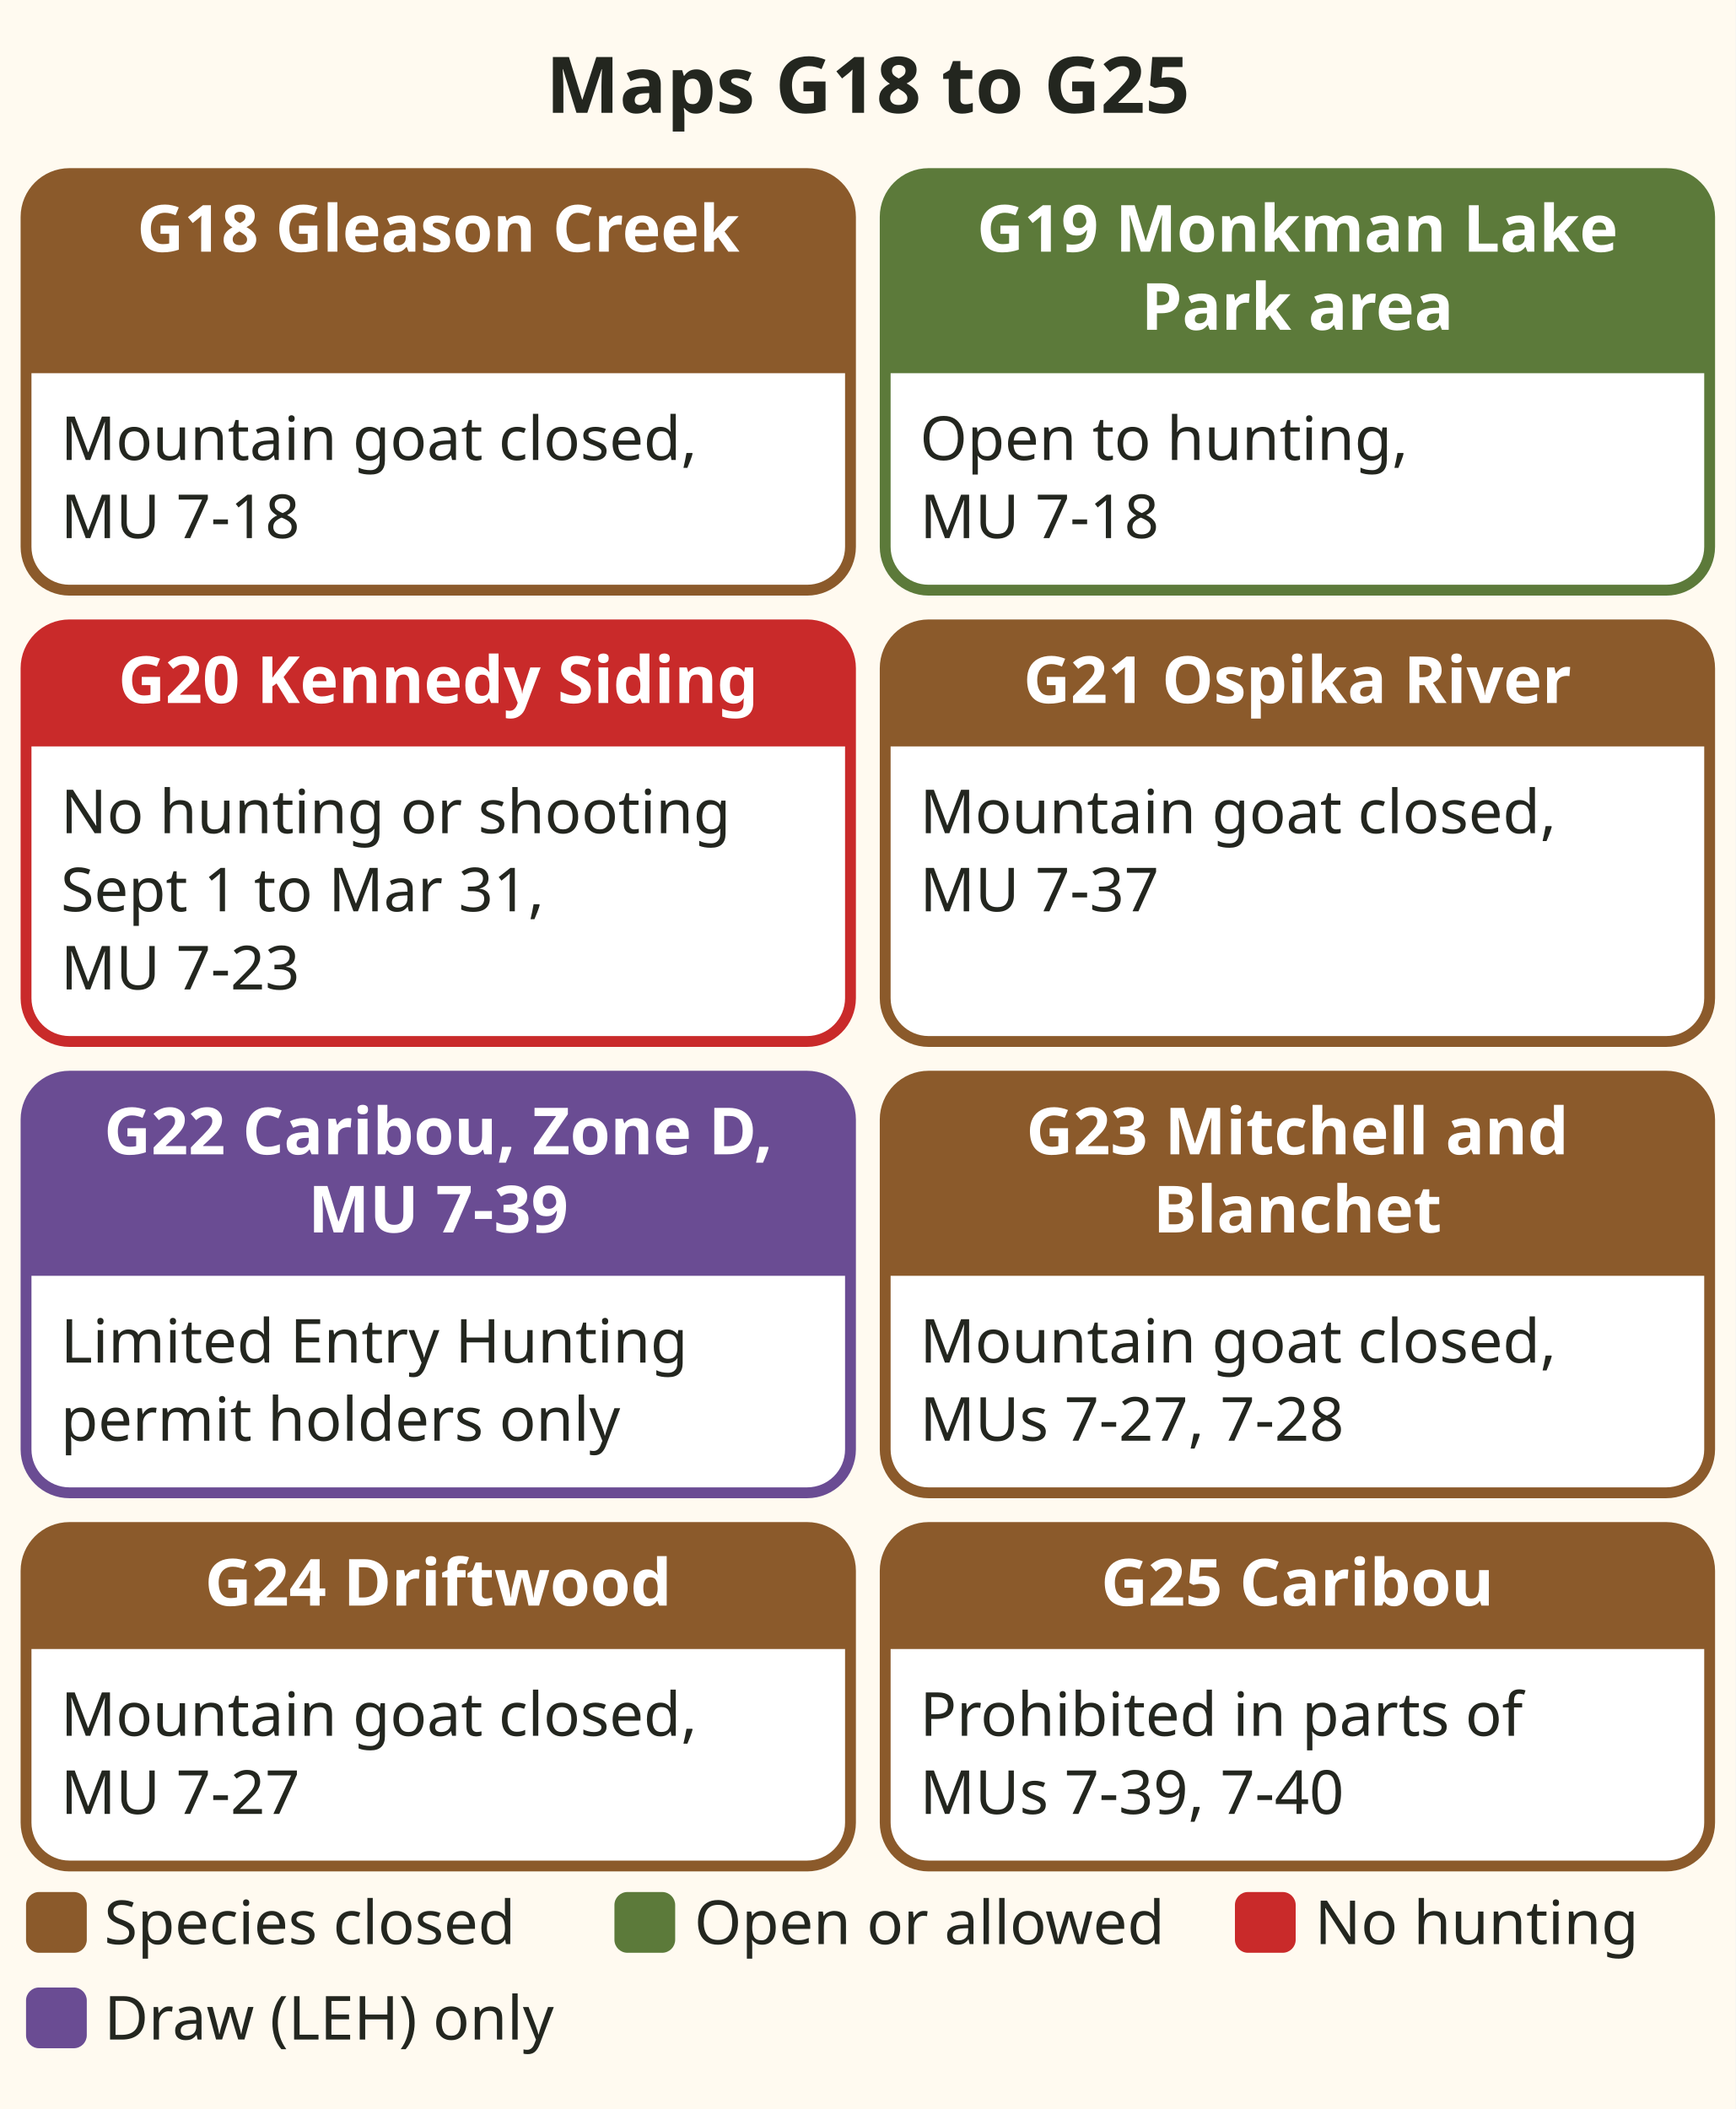
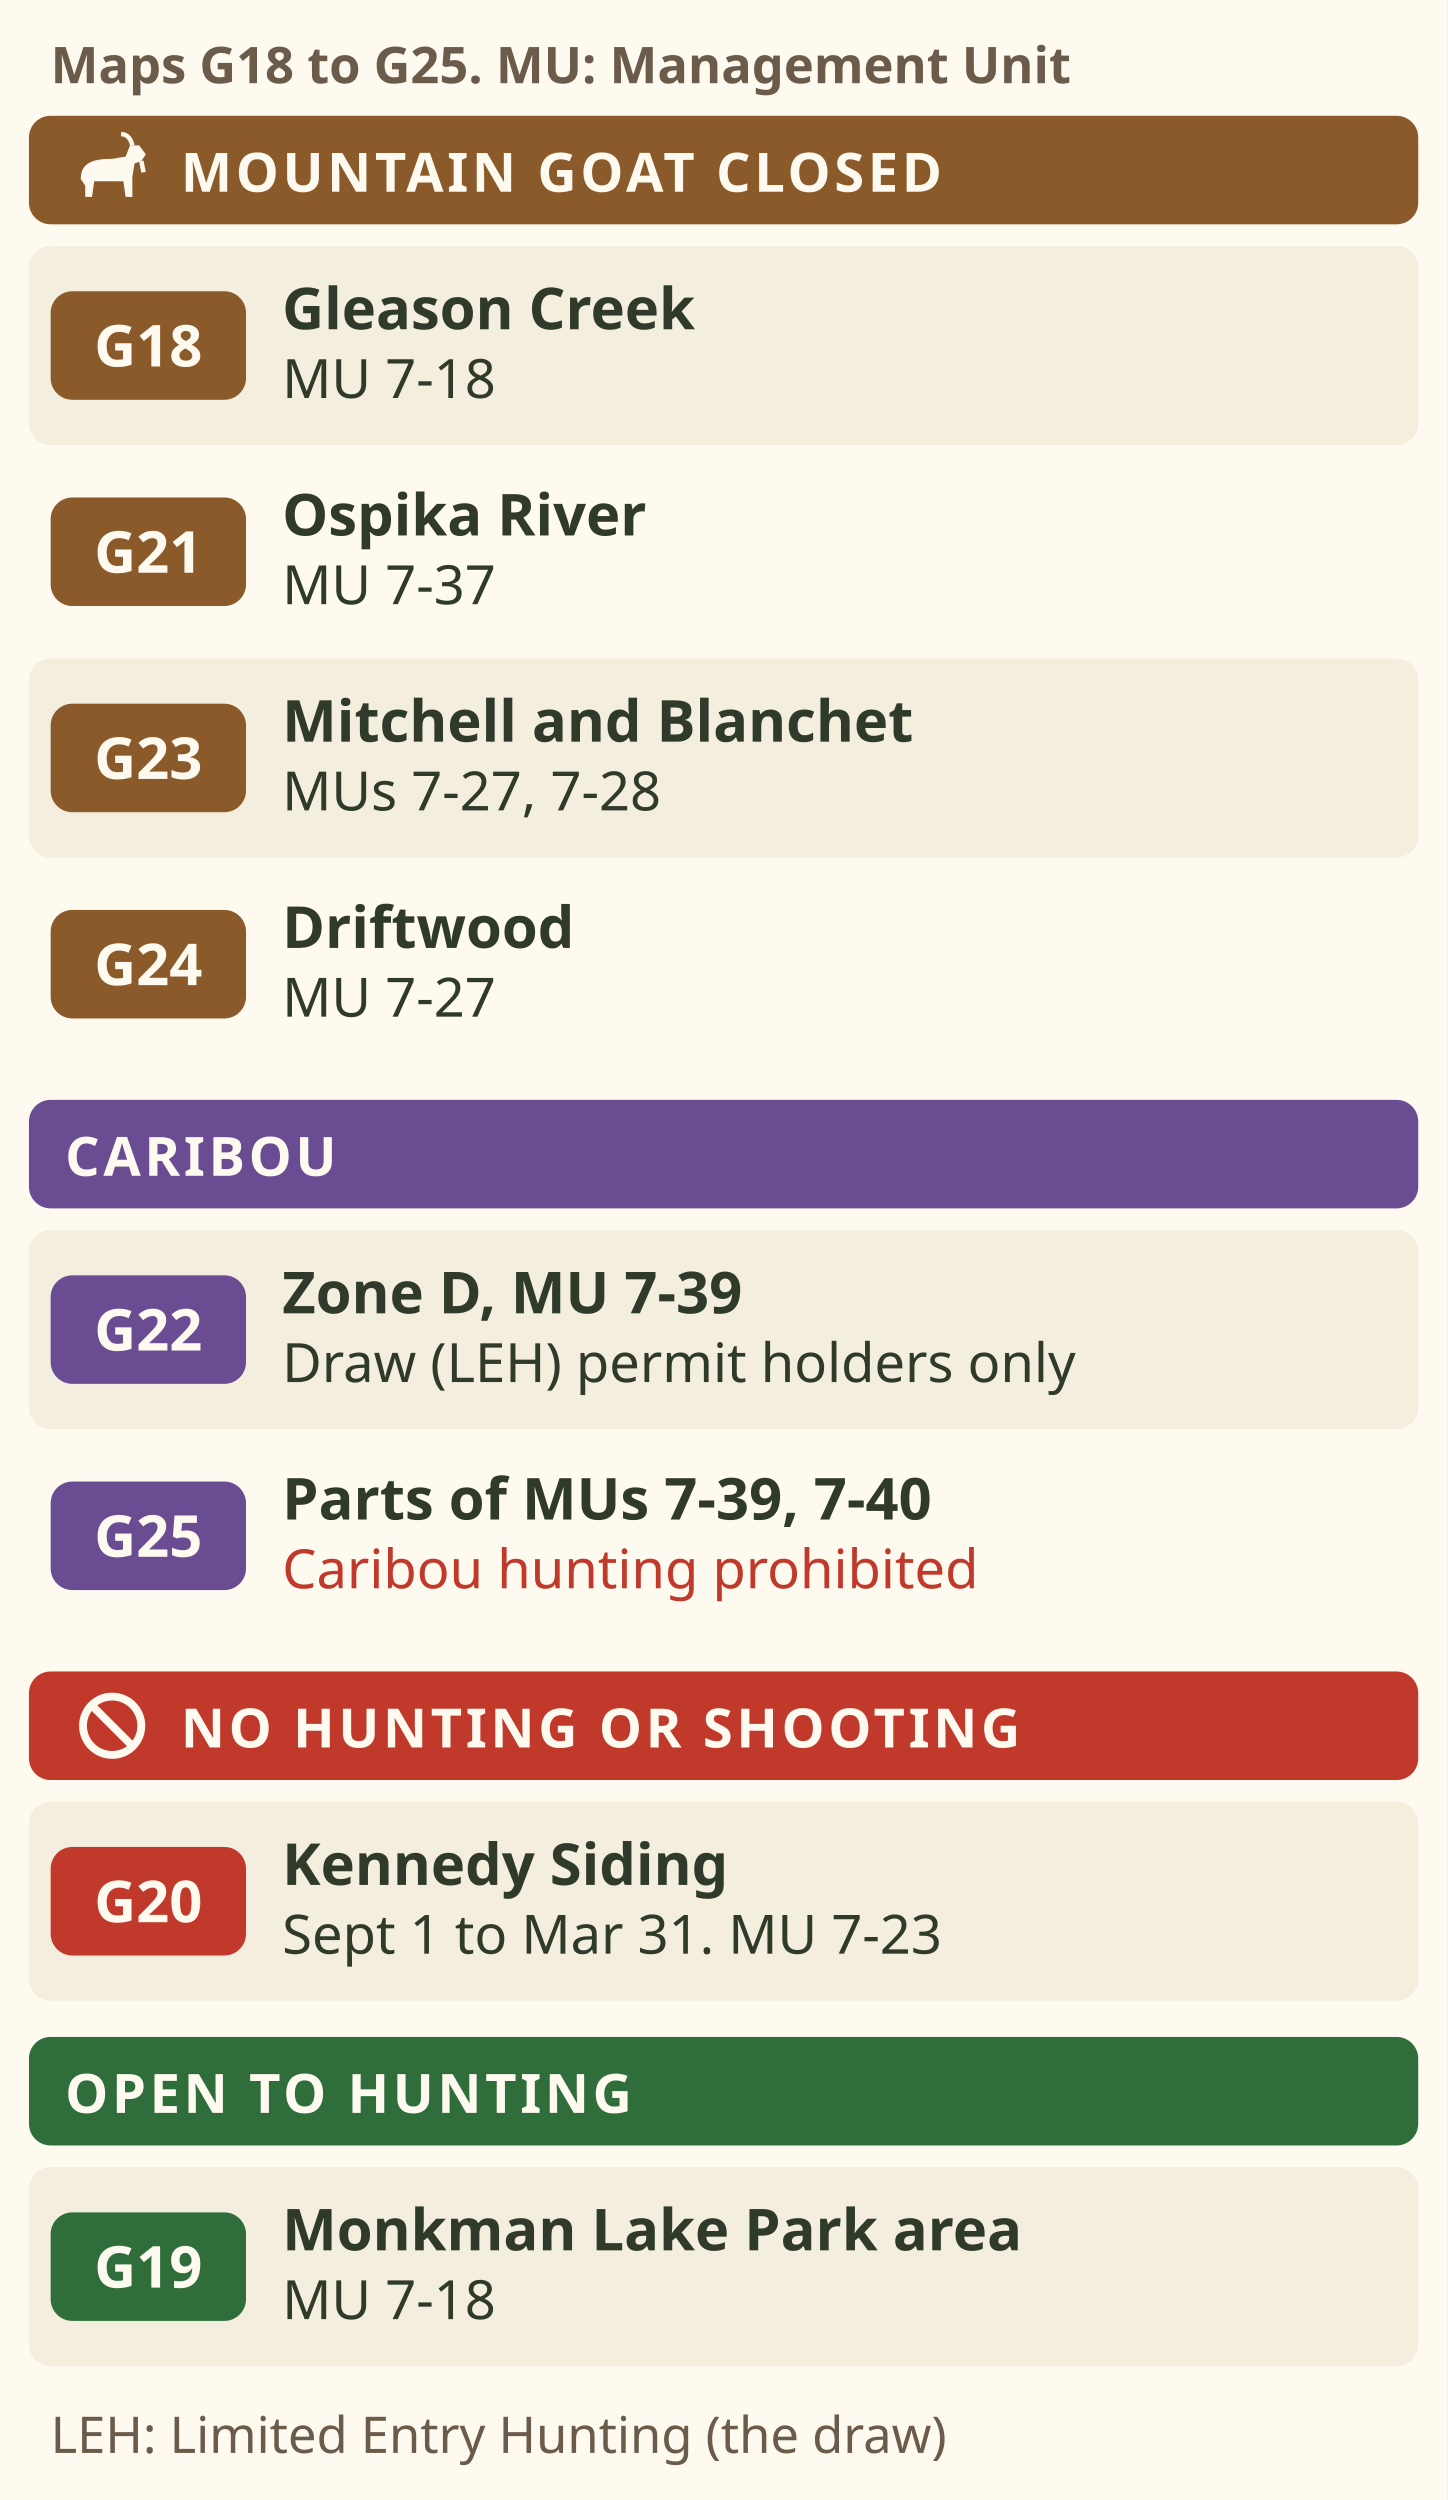
- <svg xmlns="http://www.w3.org/2000/svg" viewBox="0 0 400 486" role="img" aria-label="Cards for Maps G18 to G25. G18 Gleason Creek, G21 Ospika River, G23 Mitchell and Blanchet, and G24 Driftwood: mountain goat closed areas. G19 Monkman Lake Park area: open to hunting. G20 Kennedy Siding: no hunting or shooting 1 September to 31 March. G22: caribou in Zone D of 7-39 only for Limited Entry Hunting permit holders. G25: caribou hunting prohibited in parts of 7-39 and 7-40." font-family="sans-serif">
-   <rect x="0" y="0" width="400" height="486" fill="#fffaf0" />
-   <text x="200" y="26" font-size="18" fill="#23261f" text-anchor="middle" font-weight="bold">Maps G18 to G25</text>
-   <rect x="6" y="40" width="190" height="96" rx="10" fill="#ffffff" stroke="#8b5a2b" stroke-width="2.5" />
-   <path d="M6 50 a10 10 0 0 1 10 -10 h170 a10 10 0 0 1 10 10 v36 h-190 z" fill="#8b5a2b" />
-   <text x="101" y="58" font-size="15" fill="#ffffff" text-anchor="middle" font-weight="bold">G18 Gleason Creek</text>
-   <text x="14" y="106" font-size="14" fill="#23261f" text-anchor="start">Mountain goat closed,</text>
-   <text x="14" y="124" font-size="14" fill="#23261f" text-anchor="start">MU 7-18</text>
-   <rect x="204" y="40" width="190" height="96" rx="10" fill="#ffffff" stroke="#5c7a3a" stroke-width="2.5" />
-   <path d="M204 50 a10 10 0 0 1 10 -10 h170 a10 10 0 0 1 10 10 v36 h-190 z" fill="#5c7a3a" />
-   <text x="299" y="58" font-size="15" fill="#ffffff" text-anchor="middle" font-weight="bold">G19 Monkman Lake</text>
-   <text x="299" y="76" font-size="15" fill="#ffffff" text-anchor="middle" font-weight="bold">Park area</text>
-   <text x="212" y="106" font-size="14" fill="#23261f" text-anchor="start">Open to hunting,</text>
-   <text x="212" y="124" font-size="14" fill="#23261f" text-anchor="start">MU 7-18</text>
-   <rect x="6" y="144" width="190" height="96" rx="10" fill="#ffffff" stroke="#c92a2a" stroke-width="2.5" />
-   <path d="M6 154 a10 10 0 0 1 10 -10 h170 a10 10 0 0 1 10 10 v18 h-190 z" fill="#c92a2a" />
-   <text x="101" y="162" font-size="15" fill="#ffffff" text-anchor="middle" font-weight="bold">G20 Kennedy Siding</text>
-   <text x="14" y="192" font-size="14" fill="#23261f" text-anchor="start">No hunting or shooting</text>
-   <text x="14" y="210" font-size="14" fill="#23261f" text-anchor="start">Sept 1 to Mar 31,</text>
-   <text x="14" y="228" font-size="14" fill="#23261f" text-anchor="start">MU 7-23</text>
-   <rect x="204" y="144" width="190" height="96" rx="10" fill="#ffffff" stroke="#8b5a2b" stroke-width="2.5" />
-   <path d="M204 154 a10 10 0 0 1 10 -10 h170 a10 10 0 0 1 10 10 v18 h-190 z" fill="#8b5a2b" />
-   <text x="299" y="162" font-size="15" fill="#ffffff" text-anchor="middle" font-weight="bold">G21 Ospika River</text>
-   <text x="212" y="192" font-size="14" fill="#23261f" text-anchor="start">Mountain goat closed,</text>
-   <text x="212" y="210" font-size="14" fill="#23261f" text-anchor="start">MU 7-37</text>
-   <rect x="6" y="248" width="190" height="96" rx="10" fill="#ffffff" stroke="#6a4c93" stroke-width="2.5" />
-   <path d="M6 258 a10 10 0 0 1 10 -10 h170 a10 10 0 0 1 10 10 v36 h-190 z" fill="#6a4c93" />
-   <text x="101" y="266" font-size="15" fill="#ffffff" text-anchor="middle" font-weight="bold">G22 Caribou, Zone D,</text>
-   <text x="101" y="284" font-size="15" fill="#ffffff" text-anchor="middle" font-weight="bold">MU 7-39</text>
-   <text x="14" y="314" font-size="14" fill="#23261f" text-anchor="start">Limited Entry Hunting</text>
-   <text x="14" y="332" font-size="14" fill="#23261f" text-anchor="start">permit holders only</text>
-   <rect x="204" y="248" width="190" height="96" rx="10" fill="#ffffff" stroke="#8b5a2b" stroke-width="2.5" />
-   <path d="M204 258 a10 10 0 0 1 10 -10 h170 a10 10 0 0 1 10 10 v36 h-190 z" fill="#8b5a2b" />
-   <text x="299" y="266" font-size="15" fill="#ffffff" text-anchor="middle" font-weight="bold">G23 Mitchell and</text>
-   <text x="299" y="284" font-size="15" fill="#ffffff" text-anchor="middle" font-weight="bold">Blanchet</text>
-   <text x="212" y="314" font-size="14" fill="#23261f" text-anchor="start">Mountain goat closed,</text>
-   <text x="212" y="332" font-size="14" fill="#23261f" text-anchor="start">MUs 7-27, 7-28</text>
-   <rect x="6" y="352" width="190" height="78" rx="10" fill="#ffffff" stroke="#8b5a2b" stroke-width="2.5" />
-   <path d="M6 362 a10 10 0 0 1 10 -10 h170 a10 10 0 0 1 10 10 v18 h-190 z" fill="#8b5a2b" />
-   <text x="101" y="370" font-size="15" fill="#ffffff" text-anchor="middle" font-weight="bold">G24 Driftwood</text>
-   <text x="14" y="400" font-size="14" fill="#23261f" text-anchor="start">Mountain goat closed,</text>
-   <text x="14" y="418" font-size="14" fill="#23261f" text-anchor="start">MU 7-27</text>
-   <rect x="204" y="352" width="190" height="78" rx="10" fill="#ffffff" stroke="#8b5a2b" stroke-width="2.5" />
-   <path d="M204 362 a10 10 0 0 1 10 -10 h170 a10 10 0 0 1 10 10 v18 h-190 z" fill="#8b5a2b" />
-   <text x="299" y="370" font-size="15" fill="#ffffff" text-anchor="middle" font-weight="bold">G25 Caribou</text>
-   <text x="212" y="400" font-size="14" fill="#23261f" text-anchor="start">Prohibited in parts of</text>
-   <text x="212" y="418" font-size="14" fill="#23261f" text-anchor="start">MUs 7-39, 7-40</text>
-   <rect x="6" y="436" width="14" height="14" rx="3" fill="#8b5a2b" />
-   <text x="24" y="448" font-size="14" fill="#23261f" text-anchor="start">Species closed</text>
-   <rect x="141.6" y="436" width="14" height="14" rx="3" fill="#5c7a3a" />
-   <text x="160" y="448" font-size="14" fill="#23261f" text-anchor="start">Open or allowed</text>
-   <rect x="284.6" y="436" width="14" height="14" rx="3" fill="#c92a2a" />
-   <text x="303" y="448" font-size="14" fill="#23261f" text-anchor="start">No hunting</text>
-   <rect x="6" y="458" width="14" height="14" rx="3" fill="#6a4c93" />
-   <text x="24" y="470" font-size="14" fill="#23261f" text-anchor="start">Draw (LEH) only</text>
+ <svg xmlns="http://www.w3.org/2000/svg" viewBox="0 0 400 691" font-family="sans-serif" role="img" aria-label="Maps G18 to G25, north and caribou, grouped by rule. Mountain goat closed areas: G18 Gleason Creek, MU 7-18; G21 Ospika River, MU 7-37; G23 Mitchell and Blanchet, MUs 7-27 and 7-28; G24 Driftwood, MU 7-27. Caribou: G22, caribou in Zone D of MU 7-39 only for Limited Entry Hunting (LEH) permit holders; G25, caribou hunting prohibited in parts of MUs 7-39 and 7-40. G20 Kennedy Siding: no hunting or shooting 1 September to 31 March, MU 7-23. G19 Monkman Lake Park area: open to hunting, MU 7-18.">
+   <rect width="400" height="691" fill="#fffaf0" />
+   <text x="14" y="23" font-size="14" font-weight="bold" fill="#6b5b4b">Maps G18 to G25. MU: Management Unit</text>
+   <rect x="8" y="32" width="384" height="30" rx="6" fill="#8b5a2b" />
+   <g transform="translate(31 47) scale(0.62)" fill="#fffaf0" stroke="none">
+     <path d="M-14 4 C-14 -3 -9 -5 0 -5 L6 -6 L8 -11 L12 -11 L15 -7 L13 -4 L10 -3 L9 3 L9 12 H6 L5 5 L-8 5 L-9 12 H-12 L-12 7z" />
+     <path d="M9 -11 C8 -15 6 -16 4 -16" stroke="#fffaf0" stroke-width="2" fill="none" />
+     <path d="M13 -4 L14 1" stroke="#fffaf0" stroke-width="2" />
+   </g>
+   <text x="50" y="53" font-size="15" font-weight="bold" fill="#fffaf0" letter-spacing="1">MOUNTAIN GOAT CLOSED</text>
+   <rect x="8" y="68" width="384" height="55" rx="6" fill="#f4eedf" />
+   <rect x="14" y="80.5" width="54" height="30" rx="6" fill="#8b5a2b" />
+   <text x="41" y="101.3" font-size="16" font-weight="bold" fill="#fffaf0" text-anchor="middle">G18</text>
+   <text x="78" y="91" font-size="16" font-weight="bold" fill="#2f3a2b">Gleason Creek</text>
+   <text x="78" y="110" font-size="15" fill="#2f3a2b">MU 7-18</text>
+   <rect x="14" y="137.5" width="54" height="30" rx="6" fill="#8b5a2b" />
+   <text x="41" y="158.3" font-size="16" font-weight="bold" fill="#fffaf0" text-anchor="middle">G21</text>
+   <text x="78" y="148" font-size="16" font-weight="bold" fill="#2f3a2b">Ospika River</text>
+   <text x="78" y="167" font-size="15" fill="#2f3a2b">MU 7-37</text>
+   <rect x="8" y="182" width="384" height="55" rx="6" fill="#f4eedf" />
+   <rect x="14" y="194.5" width="54" height="30" rx="6" fill="#8b5a2b" />
+   <text x="41" y="215.3" font-size="16" font-weight="bold" fill="#fffaf0" text-anchor="middle">G23</text>
+   <text x="78" y="205" font-size="16" font-weight="bold" fill="#2f3a2b">Mitchell and Blanchet</text>
+   <text x="78" y="224" font-size="15" fill="#2f3a2b">MUs 7-27, 7-28</text>
+   <rect x="14" y="251.5" width="54" height="30" rx="6" fill="#8b5a2b" />
+   <text x="41" y="272.3" font-size="16" font-weight="bold" fill="#fffaf0" text-anchor="middle">G24</text>
+   <text x="78" y="262" font-size="16" font-weight="bold" fill="#2f3a2b">Driftwood</text>
+   <text x="78" y="281" font-size="15" fill="#2f3a2b">MU 7-27</text>
+   <rect x="8" y="304" width="384" height="30" rx="6" fill="#6a4c93" />
+   <text x="18" y="325" font-size="15" font-weight="bold" fill="#fffaf0" letter-spacing="1">CARIBOU</text>
+   <rect x="8" y="340" width="384" height="55" rx="6" fill="#f4eedf" />
+   <rect x="14" y="352.5" width="54" height="30" rx="6" fill="#6a4c93" />
+   <text x="41" y="373.3" font-size="16" font-weight="bold" fill="#fffaf0" text-anchor="middle">G22</text>
+   <text x="78" y="363" font-size="16" font-weight="bold" fill="#2f3a2b">Zone D, MU 7-39</text>
+   <text x="78" y="382" font-size="15" fill="#2f3a2b">Draw (LEH) permit holders only</text>
+   <rect x="14" y="409.5" width="54" height="30" rx="6" fill="#6a4c93" />
+   <text x="41" y="430.3" font-size="16" font-weight="bold" fill="#fffaf0" text-anchor="middle">G25</text>
+   <text x="78" y="420" font-size="16" font-weight="bold" fill="#2f3a2b">Parts of MUs 7-39, 7-40</text>
+   <text x="78" y="439" font-size="15" fill="#c0392b">Caribou hunting prohibited</text>
+   <rect x="8" y="462" width="384" height="30" rx="6" fill="#c0392b" />
+   <g transform="translate(31 477) scale(0.62)" fill="#fffaf0" stroke="none">
+     <circle r="13" fill="none" stroke="#fffaf0" stroke-width="3.5" />
+     <path d="M-9 -9 L9 9" stroke="#fffaf0" stroke-width="3.5" />
+   </g>
+   <text x="50" y="483" font-size="15" font-weight="bold" fill="#fffaf0" letter-spacing="1">NO HUNTING OR SHOOTING</text>
+   <rect x="8" y="498" width="384" height="55" rx="6" fill="#f4eedf" />
+   <rect x="14" y="510.5" width="54" height="30" rx="6" fill="#c0392b" />
+   <text x="41" y="531.3" font-size="16" font-weight="bold" fill="#fffaf0" text-anchor="middle">G20</text>
+   <text x="78" y="521" font-size="16" font-weight="bold" fill="#2f3a2b">Kennedy Siding</text>
+   <text x="78" y="540" font-size="15" fill="#2f3a2b">Sept 1 to Mar 31. MU 7-23</text>
+   <rect x="8" y="563" width="384" height="30" rx="6" fill="#2f6e3b" />
+   <text x="18" y="584" font-size="15" font-weight="bold" fill="#fffaf0" letter-spacing="1">OPEN TO HUNTING</text>
+   <rect x="8" y="599" width="384" height="55" rx="6" fill="#f4eedf" />
+   <rect x="14" y="611.5" width="54" height="30" rx="6" fill="#2f6e3b" />
+   <text x="41" y="632.3" font-size="16" font-weight="bold" fill="#fffaf0" text-anchor="middle">G19</text>
+   <text x="78" y="622" font-size="16" font-weight="bold" fill="#2f3a2b">Monkman Lake Park area</text>
+   <text x="78" y="641" font-size="15" fill="#2f3a2b">MU 7-18</text>
+   <text x="14" y="678" font-size="14" fill="#6b5b4b">LEH: Limited Entry Hunting (the draw)</text>
</svg>
